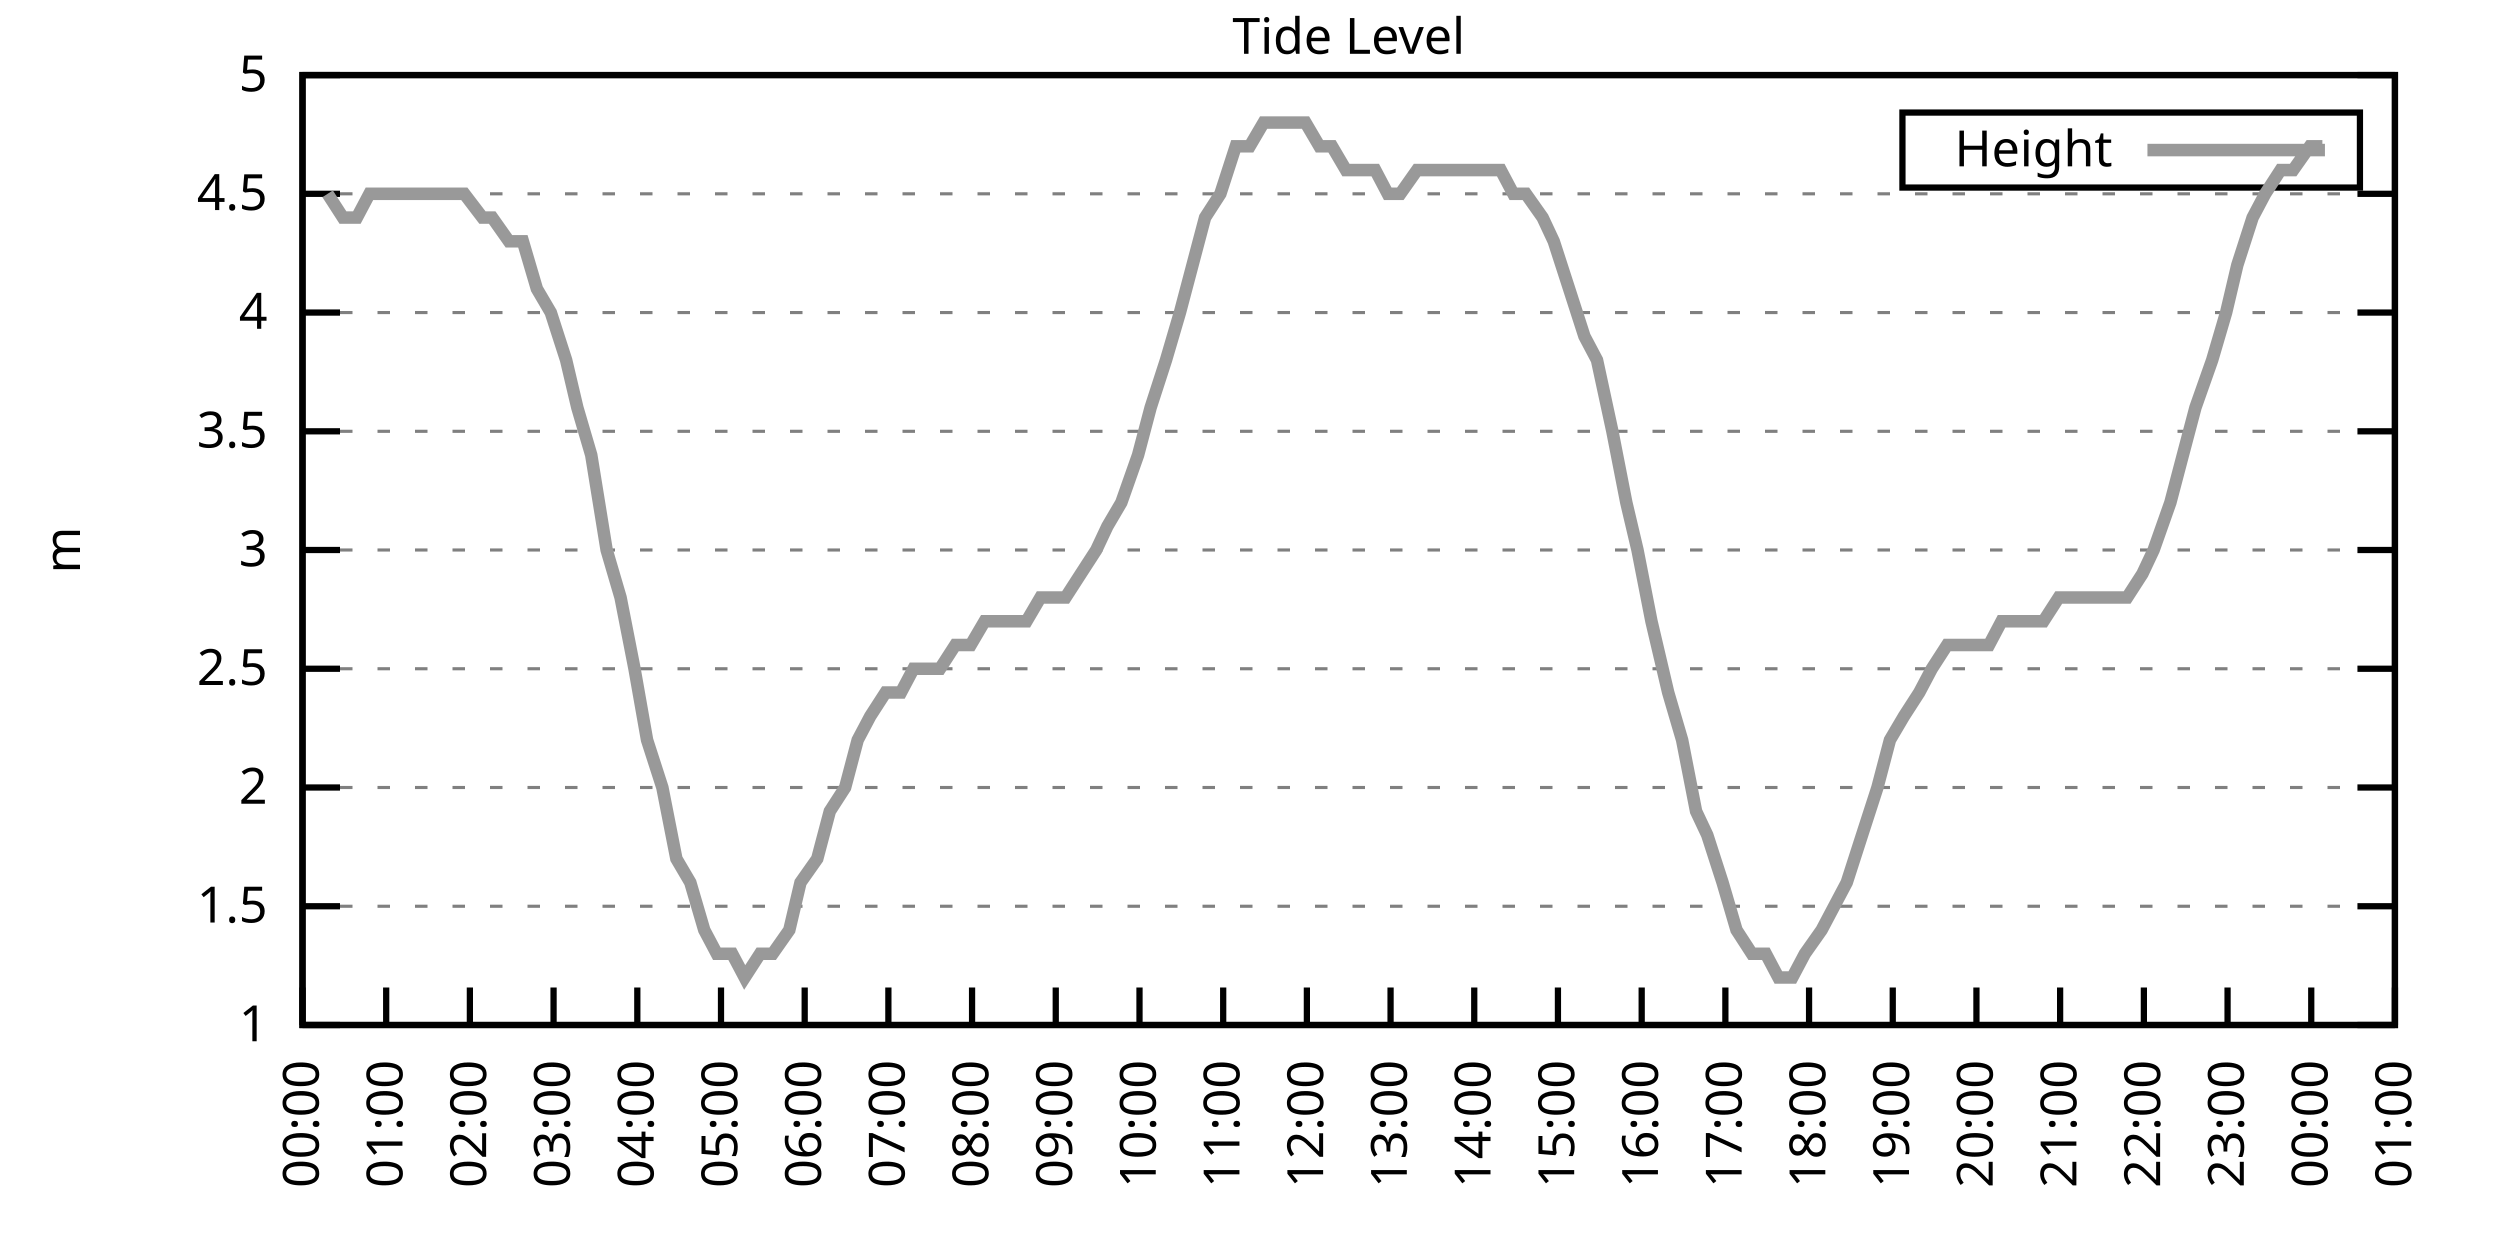
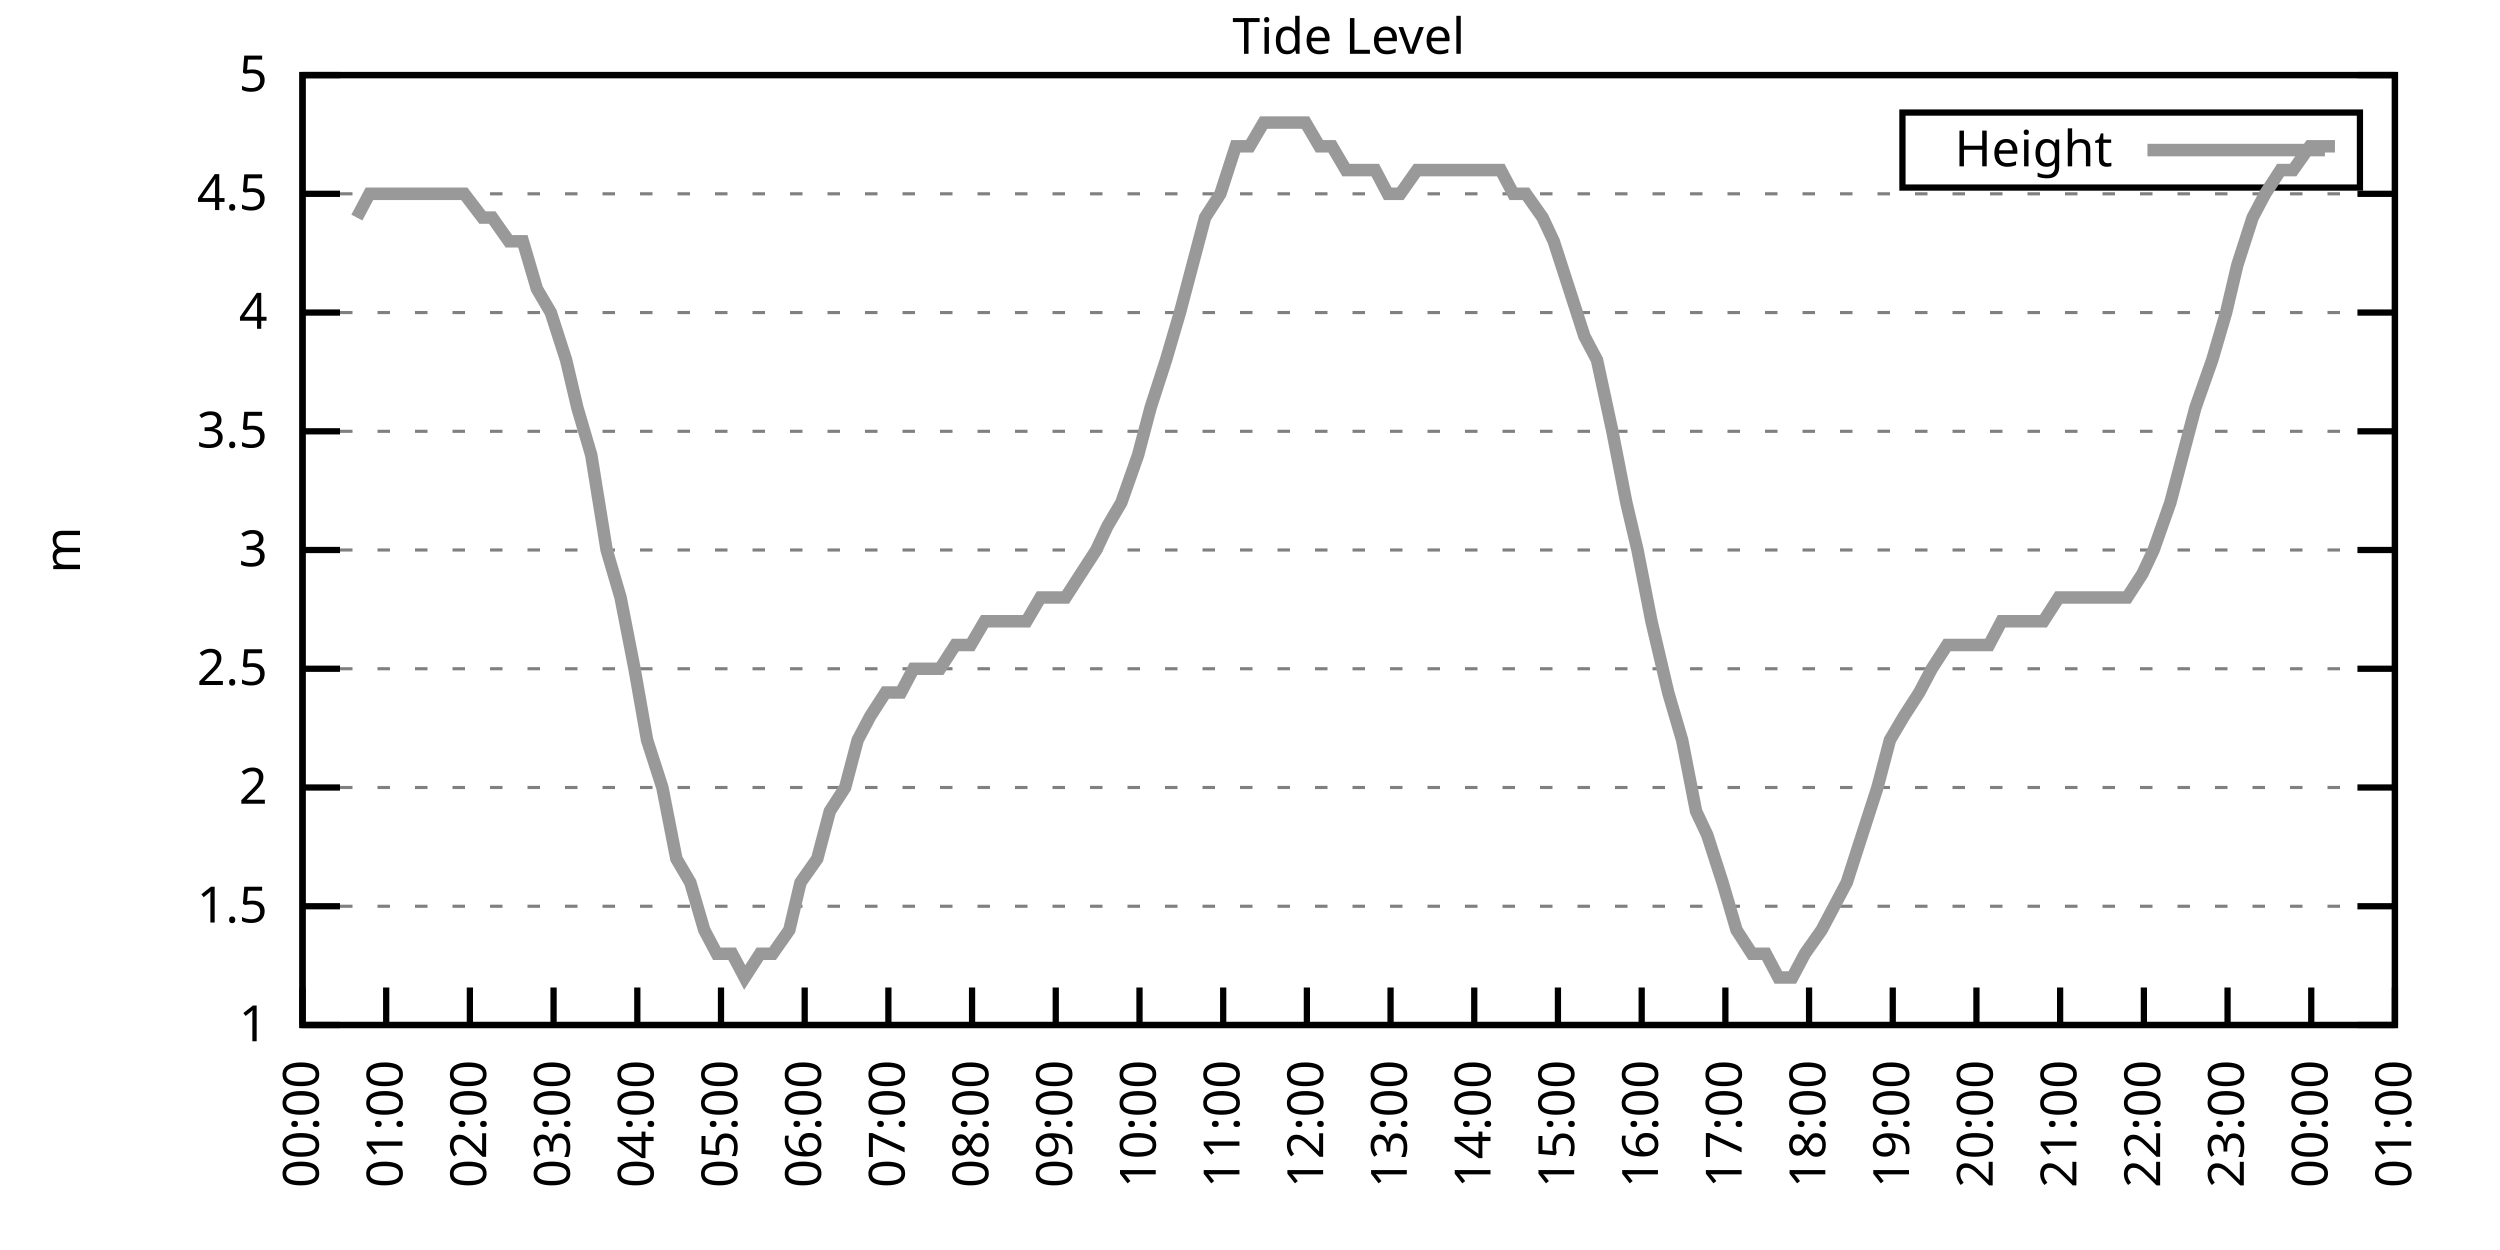
<svg xmlns="http://www.w3.org/2000/svg" xmlns:xlink="http://www.w3.org/1999/xlink" width="400" height="200" viewBox="0 0 400 200">
  <g id="gnuplot_canvas">
    <rect x="0" y="0" width="400" height="200" fill="none" />
    <defs>
      <circle id="gpDot" r="0.5" stroke-width="0.5" stroke="currentColor" />
      <path id="gpPt0" stroke-width="0.333" stroke="currentColor" d="M-1,0 h2 M0,-1 v2" />
      <path id="gpPt1" stroke-width="0.333" stroke="currentColor" d="M-1,-1 L1,1 M1,-1 L-1,1" />
      <path id="gpPt2" stroke-width="0.333" stroke="currentColor" d="M-1,0 L1,0 M0,-1 L0,1 M-1,-1 L1,1 M-1,1 L1,-1" />
      <rect id="gpPt3" stroke-width="0.333" stroke="currentColor" x="-1" y="-1" width="2" height="2" />
      <rect id="gpPt4" stroke-width="0.333" stroke="currentColor" fill="currentColor" x="-1" y="-1" width="2" height="2" />
      <circle id="gpPt5" stroke-width="0.333" stroke="currentColor" cx="0" cy="0" r="1" />
      <use xlink:href="#gpPt5" id="gpPt6" fill="currentColor" stroke="none" />
      <path id="gpPt7" stroke-width="0.333" stroke="currentColor" d="M0,-1.33 L-1.33,0.67 L1.33,0.67 z" />
      <use xlink:href="#gpPt7" id="gpPt8" fill="currentColor" stroke="none" />
      <use xlink:href="#gpPt7" id="gpPt9" stroke="currentColor" transform="rotate(180)" />
      <use xlink:href="#gpPt9" id="gpPt10" fill="currentColor" stroke="none" />
      <use xlink:href="#gpPt3" id="gpPt11" stroke="currentColor" transform="rotate(45)" />
      <use xlink:href="#gpPt11" id="gpPt12" fill="currentColor" stroke="none" />
      <path id="gpPt13" stroke-width="0.333" stroke="currentColor" d="M0,1.330 L1.265,0.411 L0.782,-1.067 L-0.782,-1.076 L-1.265,0.411 z" />
      <use xlink:href="#gpPt13" id="gpPt14" fill="currentColor" stroke="none" />
      <filter id="textbox" filterUnits="objectBoundingBox" x="0" y="0" height="1" width="1">
        <feFlood flood-color="white" flood-opacity="1" result="bgnd" />
        <feComposite in="SourceGraphic" in2="bgnd" operator="atop" />
      </filter>
      <filter id="greybox" filterUnits="objectBoundingBox" x="0" y="0" height="1" width="1">
        <feFlood flood-color="lightgrey" flood-opacity="1" result="grey" />
        <feComposite in="SourceGraphic" in2="grey" operator="atop" />
      </filter>
    </defs>
    <g fill="none" color="white" stroke="currentColor" stroke-width="1.00" stroke-linecap="butt" stroke-linejoin="miter">
</g>
    <g fill="none" color="black" stroke="currentColor" stroke-width="1.00" stroke-linecap="butt" stroke-linejoin="miter">
      <g stroke="none" shape-rendering="crispEdges">
        <polygon fill="rgb(255, 255, 255)" points="48.40,164.00 383.18,164.00 383.18,12.02 48.40,12.02 " />
      </g>
    </g>
    <g fill="none" color="black" stroke="currentColor" stroke-width="1.00" stroke-linecap="butt" stroke-linejoin="miter">
</g>
    <g fill="none" color="black" stroke="black" stroke-width="0.50" stroke-linecap="butt" stroke-linejoin="miter">
</g>
    <g fill="none" color="gray" stroke="currentColor" stroke-width="0.50" stroke-linecap="butt" stroke-linejoin="miter">
      <path stroke="gray" stroke-dasharray="2,4" class="gridline" d="M48.40,164.00 L383.19,164.00  " />
    </g>
    <g fill="none" color="gray" stroke="gray" stroke-width="1.00" stroke-linecap="butt" stroke-linejoin="miter">
</g>
    <g fill="none" color="black" stroke="currentColor" stroke-width="1.00" stroke-linecap="butt" stroke-linejoin="miter">
      <path stroke="black" d="M48.40,164.00 L54.40,164.00 M383.19,164.00 L377.19,164.00  " />
      <g transform="translate(42.80,166.60)" stroke="none" fill="black" font-family="Sans" font-size="8.00" text-anchor="end">
        <text>
          <tspan font-family="Sans"> 1</tspan>
        </text>
      </g>
    </g>
    <g fill="none" color="black" stroke="currentColor" stroke-width="1.00" stroke-linecap="butt" stroke-linejoin="miter">
</g>
    <g fill="none" color="black" stroke="black" stroke-width="0.50" stroke-linecap="butt" stroke-linejoin="miter">
</g>
    <g fill="none" color="gray" stroke="currentColor" stroke-width="0.50" stroke-linecap="butt" stroke-linejoin="miter">
      <path stroke="gray" stroke-dasharray="2,4" class="gridline" d="M48.40,145.00 L383.19,145.00  " />
    </g>
    <g fill="none" color="gray" stroke="gray" stroke-width="1.00" stroke-linecap="butt" stroke-linejoin="miter">
</g>
    <g fill="none" color="black" stroke="currentColor" stroke-width="1.00" stroke-linecap="butt" stroke-linejoin="miter">
      <path stroke="black" d="M48.40,145.00 L54.40,145.00 M383.19,145.00 L377.19,145.00  " />
      <g transform="translate(42.80,147.60)" stroke="none" fill="black" font-family="Sans" font-size="8.00" text-anchor="end">
        <text>
          <tspan font-family="Sans"> 1.5</tspan>
        </text>
      </g>
    </g>
    <g fill="none" color="black" stroke="currentColor" stroke-width="1.00" stroke-linecap="butt" stroke-linejoin="miter">
</g>
    <g fill="none" color="black" stroke="black" stroke-width="0.50" stroke-linecap="butt" stroke-linejoin="miter">
</g>
    <g fill="none" color="gray" stroke="currentColor" stroke-width="0.50" stroke-linecap="butt" stroke-linejoin="miter">
      <path stroke="gray" stroke-dasharray="2,4" class="gridline" d="M48.40,126.00 L383.19,126.00  " />
    </g>
    <g fill="none" color="gray" stroke="gray" stroke-width="1.00" stroke-linecap="butt" stroke-linejoin="miter">
</g>
    <g fill="none" color="black" stroke="currentColor" stroke-width="1.00" stroke-linecap="butt" stroke-linejoin="miter">
      <path stroke="black" d="M48.40,126.00 L54.40,126.00 M383.19,126.00 L377.19,126.00  " />
      <g transform="translate(42.80,128.60)" stroke="none" fill="black" font-family="Sans" font-size="8.00" text-anchor="end">
        <text>
          <tspan font-family="Sans"> 2</tspan>
        </text>
      </g>
    </g>
    <g fill="none" color="black" stroke="currentColor" stroke-width="1.00" stroke-linecap="butt" stroke-linejoin="miter">
</g>
    <g fill="none" color="black" stroke="black" stroke-width="0.50" stroke-linecap="butt" stroke-linejoin="miter">
</g>
    <g fill="none" color="gray" stroke="currentColor" stroke-width="0.50" stroke-linecap="butt" stroke-linejoin="miter">
      <path stroke="gray" stroke-dasharray="2,4" class="gridline" d="M48.40,107.00 L383.19,107.00  " />
    </g>
    <g fill="none" color="gray" stroke="gray" stroke-width="1.00" stroke-linecap="butt" stroke-linejoin="miter">
</g>
    <g fill="none" color="black" stroke="currentColor" stroke-width="1.00" stroke-linecap="butt" stroke-linejoin="miter">
      <path stroke="black" d="M48.40,107.00 L54.40,107.00 M383.19,107.00 L377.19,107.00  " />
      <g transform="translate(42.80,109.60)" stroke="none" fill="black" font-family="Sans" font-size="8.00" text-anchor="end">
        <text>
          <tspan font-family="Sans"> 2.5</tspan>
        </text>
      </g>
    </g>
    <g fill="none" color="black" stroke="currentColor" stroke-width="1.00" stroke-linecap="butt" stroke-linejoin="miter">
</g>
    <g fill="none" color="black" stroke="black" stroke-width="0.50" stroke-linecap="butt" stroke-linejoin="miter">
</g>
    <g fill="none" color="gray" stroke="currentColor" stroke-width="0.50" stroke-linecap="butt" stroke-linejoin="miter">
      <path stroke="gray" stroke-dasharray="2,4" class="gridline" d="M48.40,88.00 L383.19,88.00  " />
    </g>
    <g fill="none" color="gray" stroke="gray" stroke-width="1.00" stroke-linecap="butt" stroke-linejoin="miter">
</g>
    <g fill="none" color="black" stroke="currentColor" stroke-width="1.00" stroke-linecap="butt" stroke-linejoin="miter">
      <path stroke="black" d="M48.40,88.00 L54.40,88.00 M383.19,88.00 L377.19,88.00  " />
      <g transform="translate(42.80,90.60)" stroke="none" fill="black" font-family="Sans" font-size="8.00" text-anchor="end">
        <text>
          <tspan font-family="Sans"> 3</tspan>
        </text>
      </g>
    </g>
    <g fill="none" color="black" stroke="currentColor" stroke-width="1.00" stroke-linecap="butt" stroke-linejoin="miter">
</g>
    <g fill="none" color="black" stroke="black" stroke-width="0.50" stroke-linecap="butt" stroke-linejoin="miter">
</g>
    <g fill="none" color="gray" stroke="currentColor" stroke-width="0.50" stroke-linecap="butt" stroke-linejoin="miter">
      <path stroke="gray" stroke-dasharray="2,4" class="gridline" d="M48.40,69.01 L383.19,69.01  " />
    </g>
    <g fill="none" color="gray" stroke="gray" stroke-width="1.00" stroke-linecap="butt" stroke-linejoin="miter">
</g>
    <g fill="none" color="black" stroke="currentColor" stroke-width="1.00" stroke-linecap="butt" stroke-linejoin="miter">
      <path stroke="black" d="M48.40,69.01 L54.40,69.01 M383.19,69.01 L377.19,69.01  " />
      <g transform="translate(42.80,71.61)" stroke="none" fill="black" font-family="Sans" font-size="8.00" text-anchor="end">
        <text>
          <tspan font-family="Sans"> 3.5</tspan>
        </text>
      </g>
    </g>
    <g fill="none" color="black" stroke="currentColor" stroke-width="1.00" stroke-linecap="butt" stroke-linejoin="miter">
</g>
    <g fill="none" color="black" stroke="black" stroke-width="0.50" stroke-linecap="butt" stroke-linejoin="miter">
</g>
    <g fill="none" color="gray" stroke="currentColor" stroke-width="0.50" stroke-linecap="butt" stroke-linejoin="miter">
      <path stroke="gray" stroke-dasharray="2,4" class="gridline" d="M48.40,50.01 L383.19,50.01  " />
    </g>
    <g fill="none" color="gray" stroke="gray" stroke-width="1.00" stroke-linecap="butt" stroke-linejoin="miter">
</g>
    <g fill="none" color="black" stroke="currentColor" stroke-width="1.00" stroke-linecap="butt" stroke-linejoin="miter">
      <path stroke="black" d="M48.40,50.01 L54.40,50.01 M383.19,50.01 L377.19,50.01  " />
      <g transform="translate(42.80,52.61)" stroke="none" fill="black" font-family="Sans" font-size="8.00" text-anchor="end">
        <text>
          <tspan font-family="Sans"> 4</tspan>
        </text>
      </g>
    </g>
    <g fill="none" color="black" stroke="currentColor" stroke-width="1.00" stroke-linecap="butt" stroke-linejoin="miter">
</g>
    <g fill="none" color="black" stroke="black" stroke-width="0.50" stroke-linecap="butt" stroke-linejoin="miter">
</g>
    <g fill="none" color="gray" stroke="currentColor" stroke-width="0.50" stroke-linecap="butt" stroke-linejoin="miter">
      <path stroke="gray" stroke-dasharray="2,4" class="gridline" d="M48.40,31.01 L383.19,31.01  " />
    </g>
    <g fill="none" color="gray" stroke="gray" stroke-width="1.00" stroke-linecap="butt" stroke-linejoin="miter">
</g>
    <g fill="none" color="black" stroke="currentColor" stroke-width="1.00" stroke-linecap="butt" stroke-linejoin="miter">
      <path stroke="black" d="M48.40,31.01 L54.40,31.01 M383.19,31.01 L377.19,31.01  " />
      <g transform="translate(42.80,33.61)" stroke="none" fill="black" font-family="Sans" font-size="8.00" text-anchor="end">
        <text>
          <tspan font-family="Sans"> 4.5</tspan>
        </text>
      </g>
    </g>
    <g fill="none" color="black" stroke="currentColor" stroke-width="1.00" stroke-linecap="butt" stroke-linejoin="miter">
</g>
    <g fill="none" color="black" stroke="black" stroke-width="0.50" stroke-linecap="butt" stroke-linejoin="miter">
</g>
    <g fill="none" color="gray" stroke="currentColor" stroke-width="0.50" stroke-linecap="butt" stroke-linejoin="miter">
      <path stroke="gray" stroke-dasharray="2,4" class="gridline" d="M48.40,12.01 L383.19,12.01  " />
    </g>
    <g fill="none" color="gray" stroke="gray" stroke-width="1.00" stroke-linecap="butt" stroke-linejoin="miter">
</g>
    <g fill="none" color="black" stroke="currentColor" stroke-width="1.00" stroke-linecap="butt" stroke-linejoin="miter">
      <path stroke="black" d="M48.40,12.01 L54.40,12.01 M383.19,12.01 L377.19,12.01  " />
      <g transform="translate(42.80,14.61)" stroke="none" fill="black" font-family="Sans" font-size="8.00" text-anchor="end">
        <text>
          <tspan font-family="Sans"> 5</tspan>
        </text>
      </g>
    </g>
    <g fill="none" color="black" stroke="currentColor" stroke-width="1.00" stroke-linecap="butt" stroke-linejoin="miter">
      <path stroke="black" d="M48.40,164.00 L48.40,158.00  " />
      <g transform="translate(51.00,169.60) rotate(270.00)" stroke="none" fill="black" font-family="Sans" font-size="8.00" text-anchor="end">
        <text>
          <tspan font-family="Sans">00:00</tspan>
        </text>
      </g>
    </g>
    <g fill="none" color="black" stroke="currentColor" stroke-width="1.00" stroke-linecap="butt" stroke-linejoin="miter">
      <path stroke="black" d="M61.79,164.00 L61.79,158.00  " />
      <g transform="translate(64.39,169.60) rotate(270.00)" stroke="none" fill="black" font-family="Sans" font-size="8.00" text-anchor="end">
        <text>
          <tspan font-family="Sans">01:00</tspan>
        </text>
      </g>
    </g>
    <g fill="none" color="black" stroke="currentColor" stroke-width="1.00" stroke-linecap="butt" stroke-linejoin="miter">
      <path stroke="black" d="M75.18,164.00 L75.18,158.00  " />
      <g transform="translate(77.78,169.60) rotate(270.00)" stroke="none" fill="black" font-family="Sans" font-size="8.00" text-anchor="end">
        <text>
          <tspan font-family="Sans">02:00</tspan>
        </text>
      </g>
    </g>
    <g fill="none" color="black" stroke="currentColor" stroke-width="1.00" stroke-linecap="butt" stroke-linejoin="miter">
      <path stroke="black" d="M88.57,164.00 L88.57,158.00  " />
      <g transform="translate(91.17,169.60) rotate(270.00)" stroke="none" fill="black" font-family="Sans" font-size="8.00" text-anchor="end">
        <text>
          <tspan font-family="Sans">03:00</tspan>
        </text>
      </g>
    </g>
    <g fill="none" color="black" stroke="currentColor" stroke-width="1.00" stroke-linecap="butt" stroke-linejoin="miter">
      <path stroke="black" d="M101.97,164.00 L101.97,158.00  " />
      <g transform="translate(104.57,169.60) rotate(270.00)" stroke="none" fill="black" font-family="Sans" font-size="8.00" text-anchor="end">
        <text>
          <tspan font-family="Sans">04:00</tspan>
        </text>
      </g>
    </g>
    <g fill="none" color="black" stroke="currentColor" stroke-width="1.00" stroke-linecap="butt" stroke-linejoin="miter">
      <path stroke="black" d="M115.36,164.00 L115.36,158.00  " />
      <g transform="translate(117.96,169.60) rotate(270.00)" stroke="none" fill="black" font-family="Sans" font-size="8.00" text-anchor="end">
        <text>
          <tspan font-family="Sans">05:00</tspan>
        </text>
      </g>
    </g>
    <g fill="none" color="black" stroke="currentColor" stroke-width="1.00" stroke-linecap="butt" stroke-linejoin="miter">
      <path stroke="black" d="M128.75,164.00 L128.75,158.00  " />
      <g transform="translate(131.35,169.60) rotate(270.00)" stroke="none" fill="black" font-family="Sans" font-size="8.00" text-anchor="end">
        <text>
          <tspan font-family="Sans">06:00</tspan>
        </text>
      </g>
    </g>
    <g fill="none" color="black" stroke="currentColor" stroke-width="1.00" stroke-linecap="butt" stroke-linejoin="miter">
      <path stroke="black" d="M142.14,164.00 L142.14,158.00  " />
      <g transform="translate(144.74,169.60) rotate(270.00)" stroke="none" fill="black" font-family="Sans" font-size="8.00" text-anchor="end">
        <text>
          <tspan font-family="Sans">07:00</tspan>
        </text>
      </g>
    </g>
    <g fill="none" color="black" stroke="currentColor" stroke-width="1.00" stroke-linecap="butt" stroke-linejoin="miter">
      <path stroke="black" d="M155.53,164.00 L155.53,158.00  " />
      <g transform="translate(158.13,169.60) rotate(270.00)" stroke="none" fill="black" font-family="Sans" font-size="8.00" text-anchor="end">
        <text>
          <tspan font-family="Sans">08:00</tspan>
        </text>
      </g>
    </g>
    <g fill="none" color="black" stroke="currentColor" stroke-width="1.00" stroke-linecap="butt" stroke-linejoin="miter">
      <path stroke="black" d="M168.92,164.00 L168.92,158.00  " />
      <g transform="translate(171.52,169.60) rotate(270.00)" stroke="none" fill="black" font-family="Sans" font-size="8.00" text-anchor="end">
        <text>
          <tspan font-family="Sans">09:00</tspan>
        </text>
      </g>
    </g>
    <g fill="none" color="black" stroke="currentColor" stroke-width="1.00" stroke-linecap="butt" stroke-linejoin="miter">
      <path stroke="black" d="M182.32,164.00 L182.32,158.00  " />
      <g transform="translate(184.92,169.60) rotate(270.00)" stroke="none" fill="black" font-family="Sans" font-size="8.00" text-anchor="end">
        <text>
          <tspan font-family="Sans">10:00</tspan>
        </text>
      </g>
    </g>
    <g fill="none" color="black" stroke="currentColor" stroke-width="1.00" stroke-linecap="butt" stroke-linejoin="miter">
      <path stroke="black" d="M195.71,164.00 L195.71,158.00  " />
      <g transform="translate(198.31,169.60) rotate(270.00)" stroke="none" fill="black" font-family="Sans" font-size="8.00" text-anchor="end">
        <text>
          <tspan font-family="Sans">11:00</tspan>
        </text>
      </g>
    </g>
    <g fill="none" color="black" stroke="currentColor" stroke-width="1.00" stroke-linecap="butt" stroke-linejoin="miter">
      <path stroke="black" d="M209.10,164.00 L209.10,158.00  " />
      <g transform="translate(211.70,169.60) rotate(270.00)" stroke="none" fill="black" font-family="Sans" font-size="8.00" text-anchor="end">
        <text>
          <tspan font-family="Sans">12:00</tspan>
        </text>
      </g>
    </g>
    <g fill="none" color="black" stroke="currentColor" stroke-width="1.00" stroke-linecap="butt" stroke-linejoin="miter">
      <path stroke="black" d="M222.49,164.00 L222.49,158.00  " />
      <g transform="translate(225.09,169.60) rotate(270.00)" stroke="none" fill="black" font-family="Sans" font-size="8.00" text-anchor="end">
        <text>
          <tspan font-family="Sans">13:00</tspan>
        </text>
      </g>
    </g>
    <g fill="none" color="black" stroke="currentColor" stroke-width="1.00" stroke-linecap="butt" stroke-linejoin="miter">
      <path stroke="black" d="M235.88,164.00 L235.88,158.00  " />
      <g transform="translate(238.48,169.60) rotate(270.00)" stroke="none" fill="black" font-family="Sans" font-size="8.00" text-anchor="end">
        <text>
          <tspan font-family="Sans">14:00</tspan>
        </text>
      </g>
    </g>
    <g fill="none" color="black" stroke="currentColor" stroke-width="1.00" stroke-linecap="butt" stroke-linejoin="miter">
      <path stroke="black" d="M249.27,164.00 L249.27,158.00  " />
      <g transform="translate(251.87,169.60) rotate(270.00)" stroke="none" fill="black" font-family="Sans" font-size="8.00" text-anchor="end">
        <text>
          <tspan font-family="Sans">15:00</tspan>
        </text>
      </g>
    </g>
    <g fill="none" color="black" stroke="currentColor" stroke-width="1.00" stroke-linecap="butt" stroke-linejoin="miter">
      <path stroke="black" d="M262.67,164.00 L262.67,158.00  " />
      <g transform="translate(265.27,169.60) rotate(270.00)" stroke="none" fill="black" font-family="Sans" font-size="8.00" text-anchor="end">
        <text>
          <tspan font-family="Sans">16:00</tspan>
        </text>
      </g>
    </g>
    <g fill="none" color="black" stroke="currentColor" stroke-width="1.00" stroke-linecap="butt" stroke-linejoin="miter">
      <path stroke="black" d="M276.06,164.00 L276.06,158.00  " />
      <g transform="translate(278.66,169.60) rotate(270.00)" stroke="none" fill="black" font-family="Sans" font-size="8.00" text-anchor="end">
        <text>
          <tspan font-family="Sans">17:00</tspan>
        </text>
      </g>
    </g>
    <g fill="none" color="black" stroke="currentColor" stroke-width="1.00" stroke-linecap="butt" stroke-linejoin="miter">
      <path stroke="black" d="M289.45,164.00 L289.45,158.00  " />
      <g transform="translate(292.05,169.60) rotate(270.00)" stroke="none" fill="black" font-family="Sans" font-size="8.00" text-anchor="end">
        <text>
          <tspan font-family="Sans">18:00</tspan>
        </text>
      </g>
    </g>
    <g fill="none" color="black" stroke="currentColor" stroke-width="1.00" stroke-linecap="butt" stroke-linejoin="miter">
      <path stroke="black" d="M302.84,164.00 L302.84,158.00  " />
      <g transform="translate(305.44,169.60) rotate(270.00)" stroke="none" fill="black" font-family="Sans" font-size="8.00" text-anchor="end">
        <text>
          <tspan font-family="Sans">19:00</tspan>
        </text>
      </g>
    </g>
    <g fill="none" color="black" stroke="currentColor" stroke-width="1.00" stroke-linecap="butt" stroke-linejoin="miter">
      <path stroke="black" d="M316.23,164.00 L316.23,158.00  " />
      <g transform="translate(318.83,169.60) rotate(270.00)" stroke="none" fill="black" font-family="Sans" font-size="8.00" text-anchor="end">
        <text>
          <tspan font-family="Sans">20:00</tspan>
        </text>
      </g>
    </g>
    <g fill="none" color="black" stroke="currentColor" stroke-width="1.00" stroke-linecap="butt" stroke-linejoin="miter">
      <path stroke="black" d="M329.62,164.00 L329.62,158.00  " />
      <g transform="translate(332.22,169.60) rotate(270.00)" stroke="none" fill="black" font-family="Sans" font-size="8.00" text-anchor="end">
        <text>
          <tspan font-family="Sans">21:00</tspan>
        </text>
      </g>
    </g>
    <g fill="none" color="black" stroke="currentColor" stroke-width="1.00" stroke-linecap="butt" stroke-linejoin="miter">
      <path stroke="black" d="M343.02,164.00 L343.02,158.00  " />
      <g transform="translate(345.62,169.60) rotate(270.00)" stroke="none" fill="black" font-family="Sans" font-size="8.00" text-anchor="end">
        <text>
          <tspan font-family="Sans">22:00</tspan>
        </text>
      </g>
    </g>
    <g fill="none" color="black" stroke="currentColor" stroke-width="1.00" stroke-linecap="butt" stroke-linejoin="miter">
      <path stroke="black" d="M356.41,164.00 L356.41,158.00  " />
      <g transform="translate(359.01,169.60) rotate(270.00)" stroke="none" fill="black" font-family="Sans" font-size="8.00" text-anchor="end">
        <text>
          <tspan font-family="Sans">23:00</tspan>
        </text>
      </g>
    </g>
    <g fill="none" color="black" stroke="currentColor" stroke-width="1.00" stroke-linecap="butt" stroke-linejoin="miter">
      <path stroke="black" d="M369.80,164.00 L369.80,158.00  " />
      <g transform="translate(372.40,169.60) rotate(270.00)" stroke="none" fill="black" font-family="Sans" font-size="8.00" text-anchor="end">
        <text>
          <tspan font-family="Sans">00:00</tspan>
        </text>
      </g>
    </g>
    <g fill="none" color="black" stroke="currentColor" stroke-width="1.00" stroke-linecap="butt" stroke-linejoin="miter">
      <path stroke="black" d="M383.19,164.00 L383.19,158.00  " />
      <g transform="translate(385.79,169.60) rotate(270.00)" stroke="none" fill="black" font-family="Sans" font-size="8.00" text-anchor="end">
        <text>
          <tspan font-family="Sans">01:00</tspan>
        </text>
      </g>
    </g>
    <g fill="none" color="black" stroke="currentColor" stroke-width="1.00" stroke-linecap="butt" stroke-linejoin="miter">
</g>
    <g fill="none" color="black" stroke="currentColor" stroke-width="1.00" stroke-linecap="butt" stroke-linejoin="miter">
      <path stroke="black" d="M48.40,12.01 L48.40,164.00 L383.19,164.00 L383.19,12.01 L48.40,12.01 Z  " />
    </g>
    <g fill="none" color="black" stroke="currentColor" stroke-width="1.00" stroke-linecap="butt" stroke-linejoin="miter">
</g>
    <g fill="none" color="black" stroke="currentColor" stroke-width="1.00" stroke-linecap="butt" stroke-linejoin="miter">
      <path stroke="black" d="M304.39,30.01 L304.39,18.01 L377.59,18.01 L377.59,30.01 L304.39,30.01 Z  " />
    </g>
    <g id="Tide_level_plot_1">
      <g fill="none" color="white" stroke="black" stroke-width="2.00" stroke-linecap="butt" stroke-linejoin="miter">
</g>
      <g fill="none" color="black" stroke="currentColor" stroke-width="2.00" stroke-linecap="butt" stroke-linejoin="miter">
        <g transform="translate(337.99,26.61)" stroke="none" fill="black" font-family="Sans" font-size="8.00" text-anchor="end">
          <text>
            <tspan font-family="Sans">Height</tspan>
          </text>
        </g>
      </g>
      <g fill="none" color="black" stroke="currentColor" stroke-width="2.00" stroke-linecap="butt" stroke-linejoin="miter">
-         <path stroke="rgb(153, 153, 153)" d="M343.59,24.01 L371.99,24.01 M52.42,31.01 L54.87,34.81 L57.10,34.81 L59.11,31.01 L61.57,31.01 L63.13,31.01   L65.81,31.01 L67.82,31.01 L70.05,31.01 L74.29,31.01 L77.19,34.81 L78.75,34.81 L81.43,38.61 L83.66,38.61   L85.90,46.21 L88.13,50.01 L90.58,57.61 L92.37,65.21 L94.60,72.81 L97.06,88.00 L99.29,95.60 L101.52,107.00   L103.53,118.40 L105.98,126.00 L108.22,137.40 L110.45,141.20 L112.68,148.80 L114.69,152.60 L117.14,152.60 L119.15,156.40   L121.61,152.60 L123.62,152.60 L126.29,148.80 L128.08,141.20 L130.76,137.40 L132.77,129.80 L135.22,126.00 L137.23,118.40   L139.24,114.60 L141.69,110.80 L144.15,110.80 L146.16,107.00 L148.39,107.00 L150.40,107.00 L152.85,103.20 L155.31,103.20   L157.54,99.40 L159.33,99.40 L162.01,99.40 L164.24,99.40 L166.47,95.60 L168.25,95.60 L170.49,95.60 L172.94,91.80   L175.40,88.00 L177.18,84.21 L179.41,80.41 L182.09,72.81 L184.10,65.21 L186.56,57.61 L188.79,50.01 L190.80,42.41   L192.81,34.81 L195.26,31.01 L197.72,23.41 L199.95,23.41 L202.18,19.61 L204.19,19.61 L206.64,19.61 L208.88,19.61   L211.11,23.41 L213.12,23.41 L215.35,27.21 L217.36,27.21 L220.04,27.21 L222.04,31.01 L224.05,31.01 L226.73,27.21   L228.74,27.21 L231.20,27.21 L233.20,27.21 L235.44,27.21 L237.44,27.21 L240.12,27.21 L242.13,31.01 L244.14,31.01   L246.82,34.81 L248.60,38.61 L251.06,46.21 L253.51,53.81 L255.52,57.61 L257.98,69.01 L260.21,80.41 L262.00,88.00   L264.23,99.40 L266.91,110.80 L269.14,118.40 L271.37,129.80 L273.16,133.60 L275.61,141.20 L277.84,148.80 L280.30,152.60   L282.53,152.60 L284.54,156.40 L286.77,156.40 L288.78,152.60 L291.46,148.80 L293.47,145.00 L295.48,141.20 L297.93,133.60   L300.39,126.00 L302.39,118.40 L304.63,114.60 L307.08,110.80 L309.09,107.00 L311.54,103.20 L313.55,103.20 L315.79,103.20   L318.24,103.20 L320.25,99.40 L322.48,99.40 L324.94,99.40 L326.95,99.40 L329.40,95.60 L331.63,95.60 L333.42,95.60   L335.87,95.60 L338.33,95.60 L340.34,95.60 L342.79,91.80 L344.58,88.00 L347.26,80.41 L349.26,72.81 L351.27,65.21   L353.95,57.61 L356.18,50.01 L357.97,42.41 L360.42,34.81 L362.43,31.01 L364.89,27.21 L366.90,27.21 L369.58,23.41   L371.58,23.41  " />
+         <path stroke="rgb(153, 153, 153)" d="M343.59,24.01 L371.99,24.01 M57.10,34.81 L59.11,31.01 L61.57,31.01 L63.13,31.01 L65.81,31.01 L67.82,31.01   L70.05,31.01 L74.29,31.01 L77.19,34.81 L78.75,34.81 L81.43,38.61 L83.66,38.61 L85.90,46.21 L88.13,50.01   L90.58,57.61 L92.37,65.21 L94.60,72.81 L97.06,88.00 L99.29,95.60 L101.52,107.00 L103.53,118.40 L105.98,126.00   L108.22,137.40 L110.45,141.20 L112.68,148.80 L114.69,152.60 L117.14,152.60 L119.15,156.40 L121.61,152.60 L123.62,152.60   L126.29,148.80 L128.08,141.20 L130.76,137.40 L132.77,129.80 L135.22,126.00 L137.23,118.40 L139.24,114.60 L141.69,110.80   L144.15,110.80 L146.16,107.00 L148.39,107.00 L150.40,107.00 L152.85,103.20 L155.31,103.20 L157.54,99.40 L159.33,99.40   L162.01,99.40 L164.24,99.40 L166.47,95.60 L168.25,95.60 L170.49,95.60 L172.94,91.80 L175.40,88.00 L177.18,84.21   L179.41,80.41 L182.09,72.81 L184.10,65.21 L186.56,57.61 L188.79,50.01 L190.80,42.41 L192.81,34.81 L195.26,31.01   L197.72,23.41 L199.95,23.41 L202.18,19.61 L204.19,19.61 L206.64,19.61 L208.88,19.61 L211.11,23.41 L213.12,23.41   L215.35,27.21 L217.36,27.21 L220.04,27.21 L222.04,31.01 L224.05,31.01 L226.73,27.21 L228.74,27.21 L231.20,27.21   L233.20,27.21 L235.44,27.21 L237.44,27.21 L240.12,27.21 L242.13,31.01 L244.14,31.01 L246.82,34.81 L248.60,38.61   L251.06,46.21 L253.51,53.81 L255.52,57.61 L257.98,69.01 L260.21,80.41 L262.00,88.00 L264.23,99.40 L266.91,110.80   L269.14,118.40 L271.37,129.80 L273.16,133.60 L275.61,141.20 L277.84,148.80 L280.30,152.60 L282.53,152.60 L284.54,156.40   L286.77,156.40 L288.78,152.60 L291.46,148.80 L293.47,145.00 L295.48,141.20 L297.93,133.60 L300.39,126.00 L302.39,118.40   L304.63,114.60 L307.08,110.80 L309.09,107.00 L311.54,103.20 L313.55,103.20 L315.79,103.20 L318.24,103.20 L320.25,99.40   L322.48,99.40 L324.94,99.40 L326.95,99.40 L329.40,95.60 L331.63,95.60 L333.42,95.60 L335.87,95.60 L338.33,95.60   L340.34,95.60 L342.79,91.80 L344.58,88.00 L347.26,80.41 L349.26,72.81 L351.27,65.21 L353.95,57.61 L356.18,50.01   L357.97,42.41 L360.42,34.81 L362.43,31.01 L364.89,27.21 L366.90,27.21 L369.58,23.41 L371.58,23.41 L373.59,23.41    " />
      </g>
    </g>
    <g fill="none" color="black" stroke="currentColor" stroke-width="2.00" stroke-linecap="butt" stroke-linejoin="miter">
</g>
    <g fill="none" color="black" stroke="black" stroke-width="1.00" stroke-linecap="butt" stroke-linejoin="miter">
</g>
    <g fill="none" color="black" stroke="currentColor" stroke-width="1.00" stroke-linecap="butt" stroke-linejoin="miter">
      <path stroke="black" d="M48.40,12.01 L48.40,164.00 L383.19,164.00 L383.19,12.01 L48.40,12.01 Z  " />
      <g transform="translate(12.80,88.01) rotate(270.00)" stroke="none" fill="black" font-family="Sans" font-size="8.00" text-anchor="middle">
        <text>
          <tspan font-family="Sans">m</tspan>
        </text>
      </g>
    </g>
    <g fill="none" color="black" stroke="currentColor" stroke-width="1.00" stroke-linecap="butt" stroke-linejoin="miter">
</g>
    <g fill="none" color="black" stroke="currentColor" stroke-width="1.00" stroke-linecap="butt" stroke-linejoin="miter">
      <g transform="translate(215.79,8.61)" stroke="none" fill="black" font-family="Sans" font-size="8.00" text-anchor="middle">
        <text>
          <tspan font-family="Sans">Tide Level</tspan>
        </text>
      </g>
    </g>
    <g fill="none" color="black" stroke="currentColor" stroke-width="1.00" stroke-linecap="butt" stroke-linejoin="miter">
</g>
  </g>
</svg>
